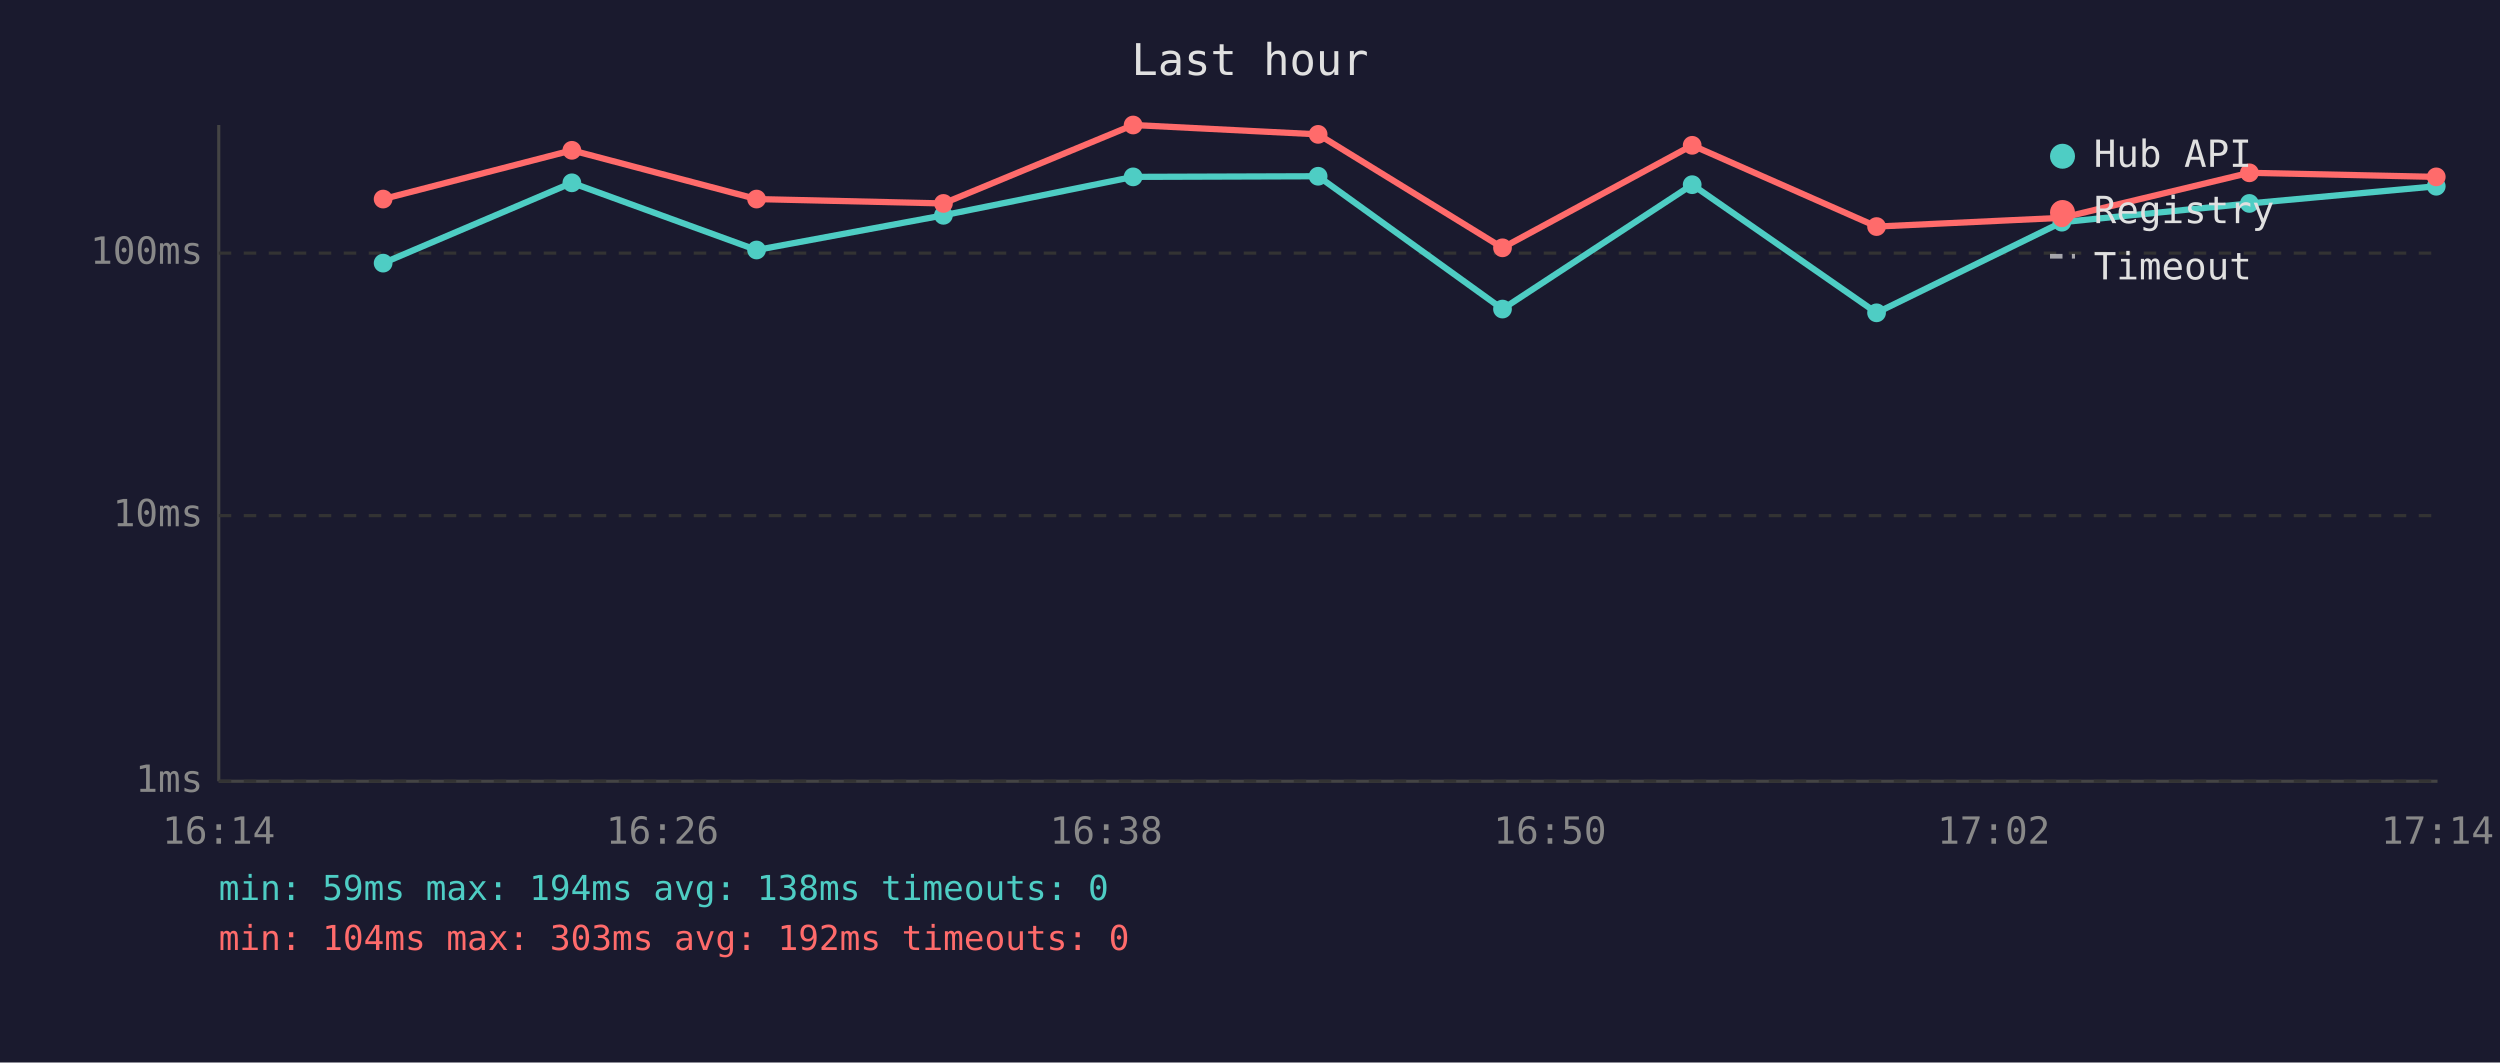
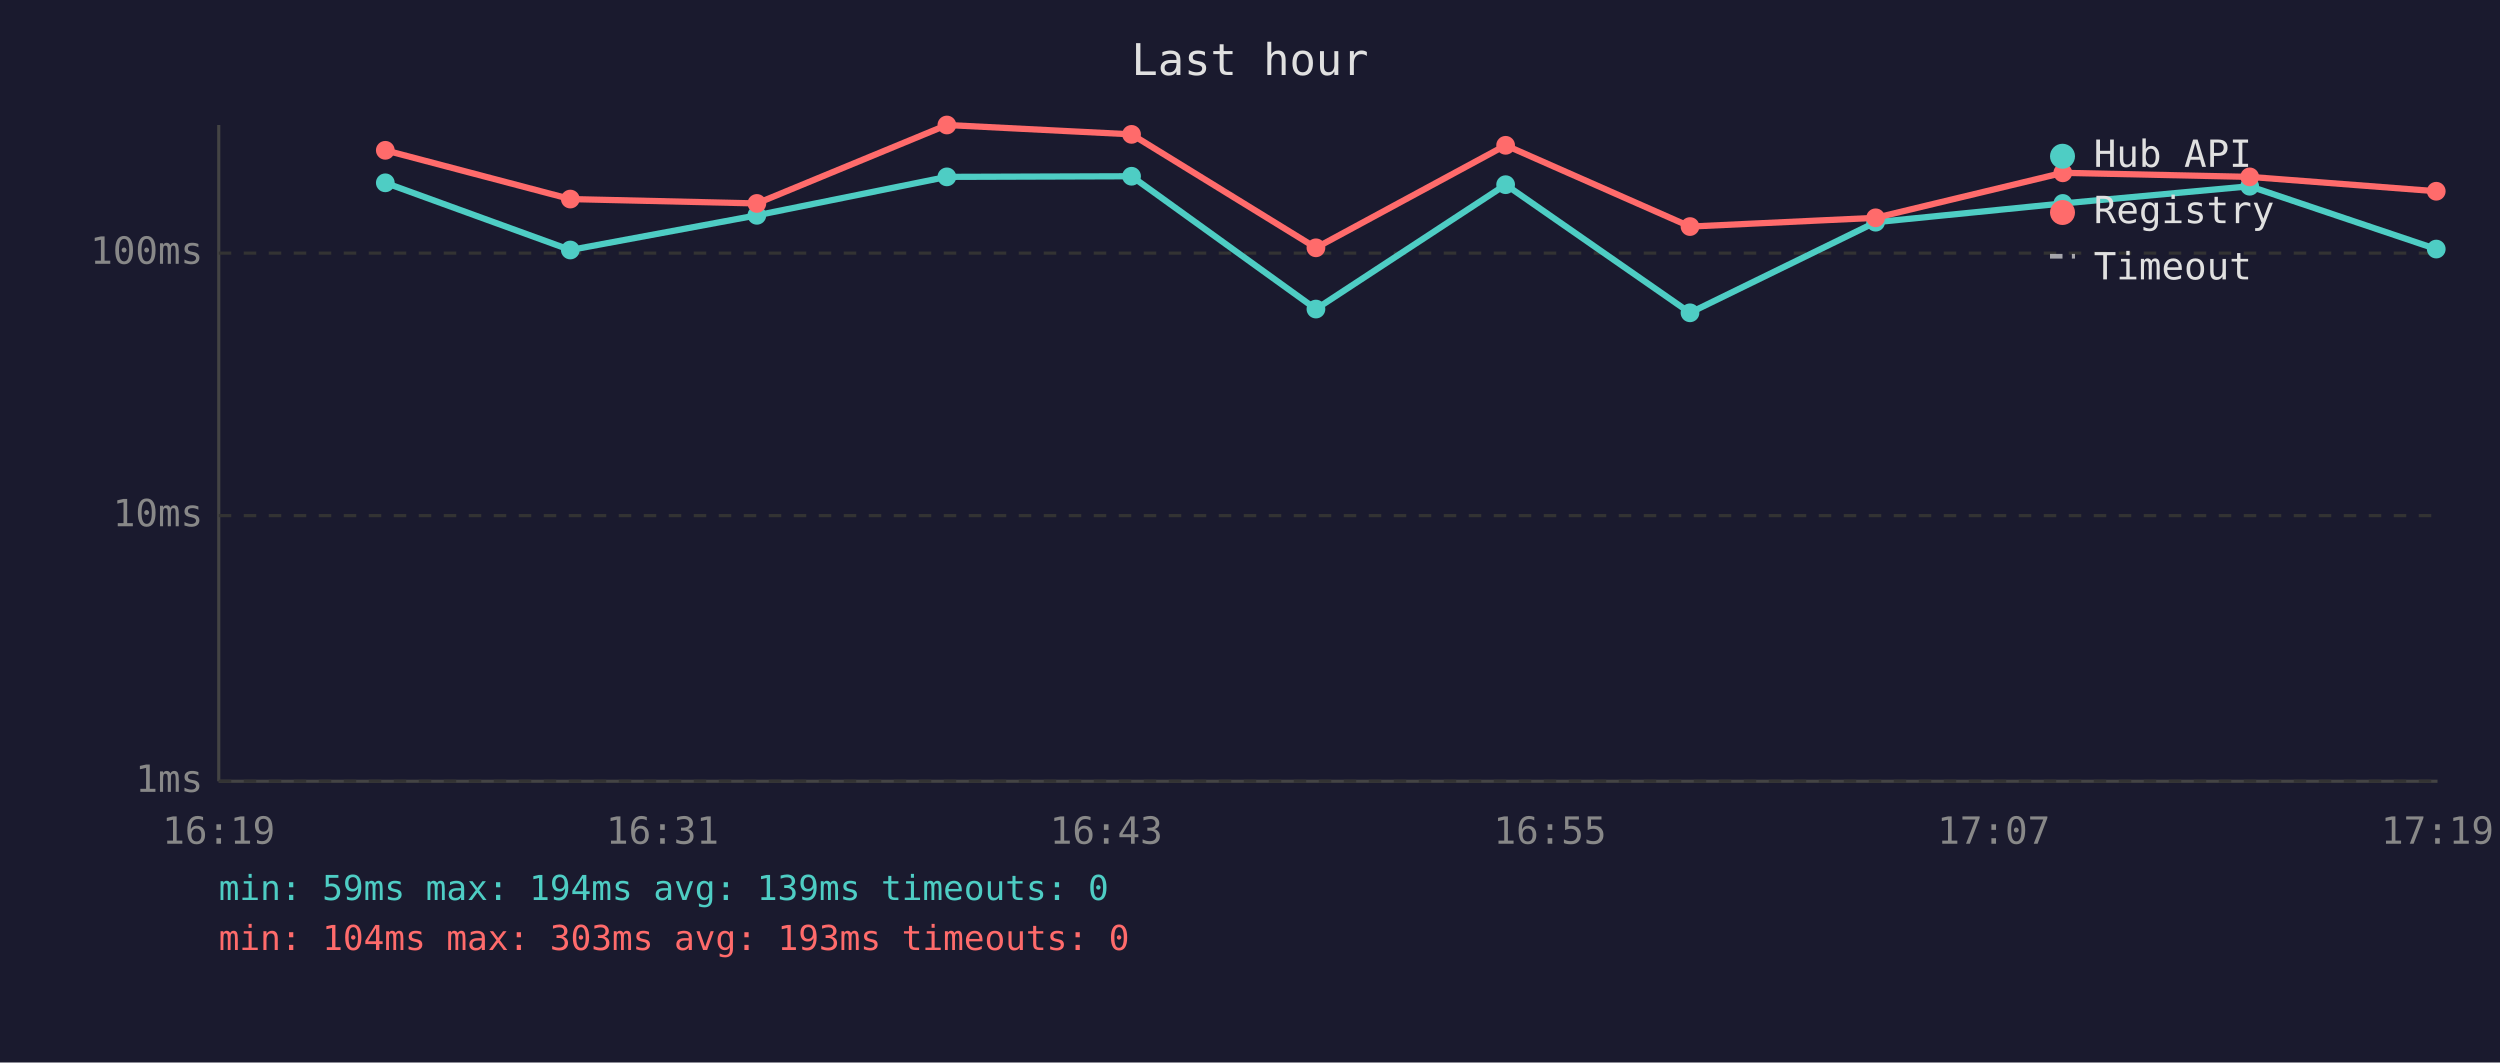
<svg xmlns="http://www.w3.org/2000/svg" viewBox="0 0 800 340" font-family="monospace" font-size="12">
  <rect width="800" height="340" fill="#1a1a2e" />
  <text x="400" y="24" fill="#e0e0e0" font-size="14" text-anchor="middle">Last hour</text>
  <line x1="70" y1="40" x2="70" y2="250" stroke="#444" stroke-width="1" />
  <line x1="70" y1="250" x2="780" y2="250" stroke="#444" stroke-width="1" />
  <line x1="70" y1="250" x2="780" y2="250" stroke="#333" stroke-width="1" stroke-dasharray="4" />
  <text x="65" y="250" fill="#888" text-anchor="end" dominant-baseline="middle">1ms</text>
  <line x1="70" y1="165" x2="780" y2="165" stroke="#333" stroke-width="1" stroke-dasharray="4" />
  <text x="65" y="165" fill="#888" text-anchor="end" dominant-baseline="middle">10ms</text>
  <line x1="70" y1="81" x2="780" y2="81" stroke="#333" stroke-width="1" stroke-dasharray="4" />
  <text x="65" y="81" fill="#888" text-anchor="end" dominant-baseline="middle">100ms</text>
-   <text x="70" y="270" fill="#888" text-anchor="middle">16:14</text>
-   <text x="212" y="270" fill="#888" text-anchor="middle">16:26</text>
-   <text x="354" y="270" fill="#888" text-anchor="middle">16:38</text>
-   <text x="496" y="270" fill="#888" text-anchor="middle">16:50</text>
-   <text x="638" y="270" fill="#888" text-anchor="middle">17:02</text>
-   <text x="780" y="270" fill="#888" text-anchor="middle">17:14</text>
-   <polyline points="122.6,84.2 183.0,58.5 242.1,80.0 301.9,68.9 362.6,56.6 421.8,56.4 480.8,98.9 541.5,59.1 600.5,100.1 659.8,71.1 719.8,65.1 779.6,59.6" fill="none" stroke="#4ecdc4" stroke-width="2" opacity="1" />
-   <circle cx="122.6" cy="84.2" r="3" fill="#4ecdc4" />
-   <circle cx="183.0" cy="58.5" r="3" fill="#4ecdc4" />
-   <circle cx="242.1" cy="80.0" r="3" fill="#4ecdc4" />
-   <circle cx="301.9" cy="68.9" r="3" fill="#4ecdc4" />
-   <circle cx="362.6" cy="56.6" r="3" fill="#4ecdc4" />
-   <circle cx="421.8" cy="56.4" r="3" fill="#4ecdc4" />
-   <circle cx="480.8" cy="98.9" r="3" fill="#4ecdc4" />
-   <circle cx="541.5" cy="59.1" r="3" fill="#4ecdc4" />
-   <circle cx="600.5" cy="100.1" r="3" fill="#4ecdc4" />
-   <circle cx="659.8" cy="71.1" r="3" fill="#4ecdc4" />
-   <circle cx="719.8" cy="65.1" r="3" fill="#4ecdc4" />
-   <circle cx="779.6" cy="59.6" r="3" fill="#4ecdc4" />
-   <polyline points="122.6,63.7 183.0,48.1 242.1,63.7 301.9,65.1 362.6,40.0 421.8,43.0 480.8,79.3 541.5,46.5 600.5,72.5 659.8,69.7 719.8,55.3 779.6,56.6" fill="none" stroke="#ff6b6b" stroke-width="2" opacity="1" />
-   <circle cx="122.6" cy="63.7" r="3" fill="#ff6b6b" />
-   <circle cx="183.0" cy="48.1" r="3" fill="#ff6b6b" />
-   <circle cx="242.1" cy="63.7" r="3" fill="#ff6b6b" />
-   <circle cx="301.9" cy="65.1" r="3" fill="#ff6b6b" />
-   <circle cx="362.6" cy="40.0" r="3" fill="#ff6b6b" />
-   <circle cx="421.8" cy="43.0" r="3" fill="#ff6b6b" />
-   <circle cx="480.8" cy="79.3" r="3" fill="#ff6b6b" />
-   <circle cx="541.5" cy="46.5" r="3" fill="#ff6b6b" />
-   <circle cx="600.5" cy="72.5" r="3" fill="#ff6b6b" />
-   <circle cx="659.8" cy="69.7" r="3" fill="#ff6b6b" />
-   <circle cx="719.8" cy="55.3" r="3" fill="#ff6b6b" />
-   <circle cx="779.6" cy="56.6" r="3" fill="#ff6b6b" />
+   <text x="70" y="270" fill="#888" text-anchor="middle">16:19</text>
+   <text x="212" y="270" fill="#888" text-anchor="middle">16:31</text>
+   <text x="354" y="270" fill="#888" text-anchor="middle">16:43</text>
+   <text x="496" y="270" fill="#888" text-anchor="middle">16:55</text>
+   <text x="638" y="270" fill="#888" text-anchor="middle">17:07</text>
+   <text x="780" y="270" fill="#888" text-anchor="middle">17:19</text>
+   <polyline points="123.3,58.5 182.5,80.0 242.2,68.9 303.0,56.6 362.1,56.4 421.1,98.9 481.8,59.1 540.8,100.1 600.2,71.1 660.1,65.1 719.9,59.6 779.6,79.7" fill="none" stroke="#4ecdc4" stroke-width="2" opacity="1" />
+   <circle cx="123.3" cy="58.5" r="3" fill="#4ecdc4" />
+   <circle cx="182.5" cy="80.0" r="3" fill="#4ecdc4" />
+   <circle cx="242.2" cy="68.9" r="3" fill="#4ecdc4" />
+   <circle cx="303.0" cy="56.6" r="3" fill="#4ecdc4" />
+   <circle cx="362.1" cy="56.4" r="3" fill="#4ecdc4" />
+   <circle cx="421.1" cy="98.9" r="3" fill="#4ecdc4" />
+   <circle cx="481.8" cy="59.1" r="3" fill="#4ecdc4" />
+   <circle cx="540.8" cy="100.1" r="3" fill="#4ecdc4" />
+   <circle cx="600.2" cy="71.1" r="3" fill="#4ecdc4" />
+   <circle cx="660.1" cy="65.1" r="3" fill="#4ecdc4" />
+   <circle cx="719.9" cy="59.6" r="3" fill="#4ecdc4" />
+   <circle cx="779.6" cy="79.7" r="3" fill="#4ecdc4" />
+   <polyline points="123.3,48.1 182.5,63.7 242.2,65.1 303.0,40.0 362.1,43.0 421.1,79.3 481.8,46.5 540.8,72.5 600.2,69.7 660.1,55.3 719.9,56.6 779.6,61.2" fill="none" stroke="#ff6b6b" stroke-width="2" opacity="1" />
+   <circle cx="123.3" cy="48.1" r="3" fill="#ff6b6b" />
+   <circle cx="182.5" cy="63.7" r="3" fill="#ff6b6b" />
+   <circle cx="242.2" cy="65.1" r="3" fill="#ff6b6b" />
+   <circle cx="303.0" cy="40.0" r="3" fill="#ff6b6b" />
+   <circle cx="362.1" cy="43.0" r="3" fill="#ff6b6b" />
+   <circle cx="421.1" cy="79.3" r="3" fill="#ff6b6b" />
+   <circle cx="481.8" cy="46.5" r="3" fill="#ff6b6b" />
+   <circle cx="540.8" cy="72.5" r="3" fill="#ff6b6b" />
+   <circle cx="600.2" cy="69.7" r="3" fill="#ff6b6b" />
+   <circle cx="660.1" cy="55.3" r="3" fill="#ff6b6b" />
+   <circle cx="719.9" cy="56.6" r="3" fill="#ff6b6b" />
+   <circle cx="779.6" cy="61.2" r="3" fill="#ff6b6b" />
  <circle cx="660" cy="50" r="4" fill="#4ecdc4" />
  <text x="670" y="50" fill="#e0e0e0" dominant-baseline="middle">Hub API</text>
  <circle cx="660" cy="68" r="4" fill="#ff6b6b" />
  <text x="670" y="68" fill="#e0e0e0" dominant-baseline="middle">Registry</text>
  <line x1="656" y1="82" x2="664" y2="82" stroke="#e0e0e0" stroke-width="1.5" stroke-dasharray="4,3" opacity="0.7" />
  <text x="670" y="86" fill="#e0e0e0" dominant-baseline="middle">Timeout</text>
-   <text x="70" y="288" fill="#4ecdc4" font-size="11">min: 59ms  max: 194ms  avg: 138ms  timeouts: 0</text>
-   <text x="70" y="304" fill="#ff6b6b" font-size="11">min: 104ms  max: 303ms  avg: 192ms  timeouts: 0</text>
+   <text x="70" y="288" fill="#4ecdc4" font-size="11">min: 59ms  max: 194ms  avg: 139ms  timeouts: 0</text>
+   <text x="70" y="304" fill="#ff6b6b" font-size="11">min: 104ms  max: 303ms  avg: 193ms  timeouts: 0</text>
</svg>
